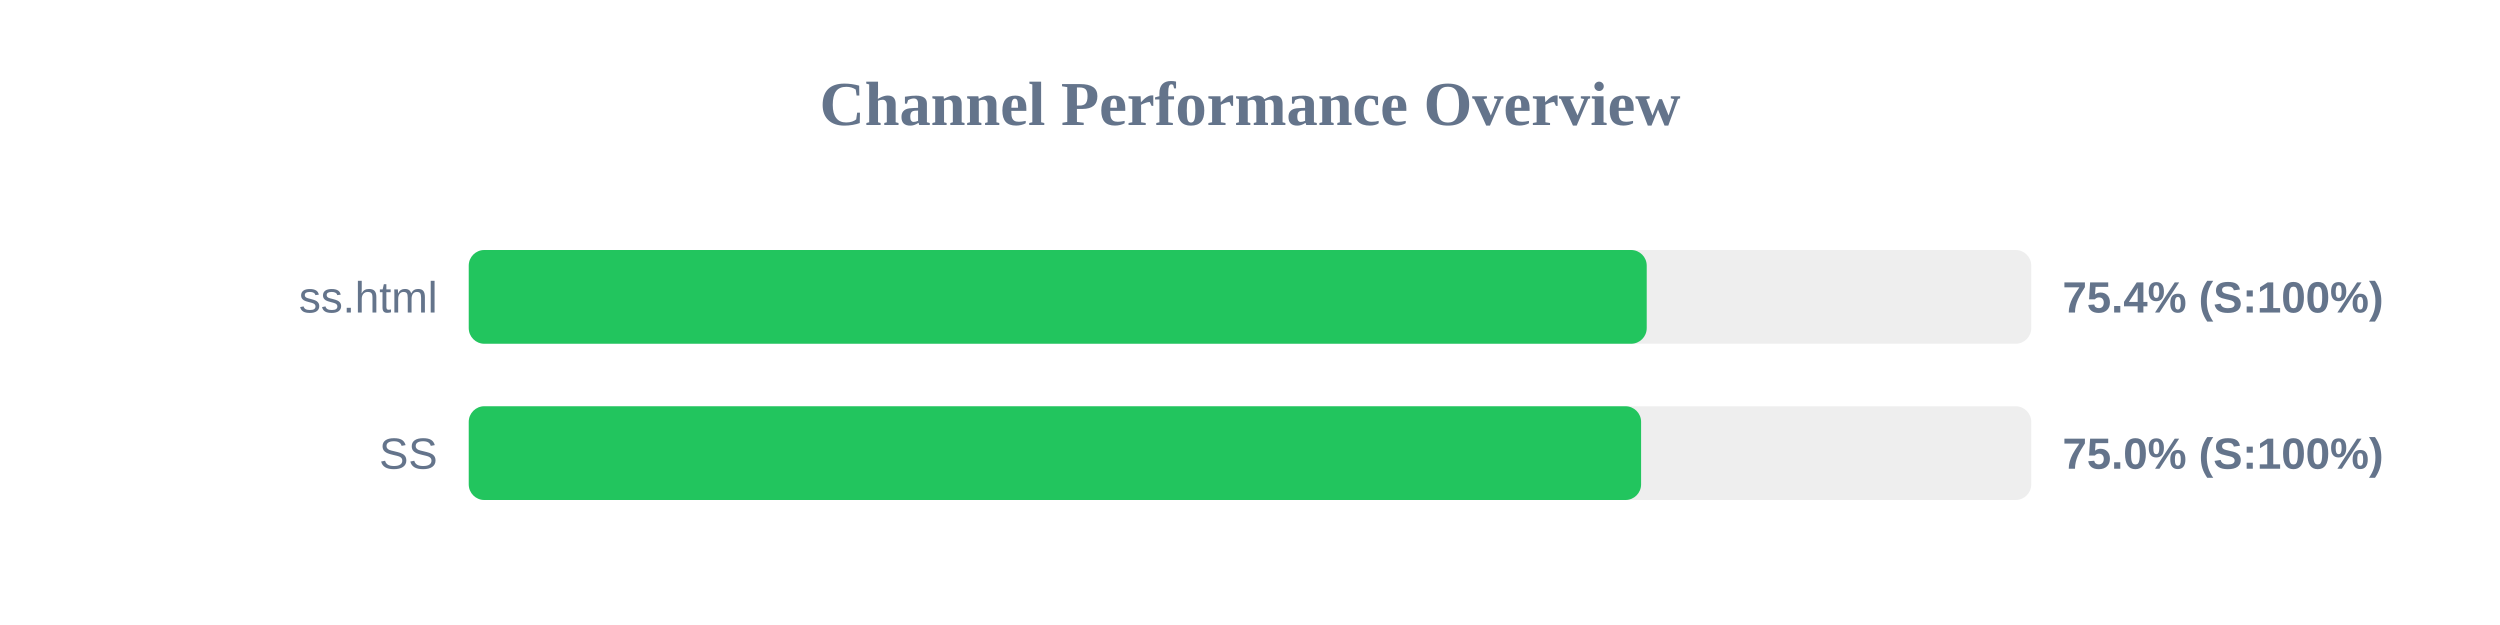
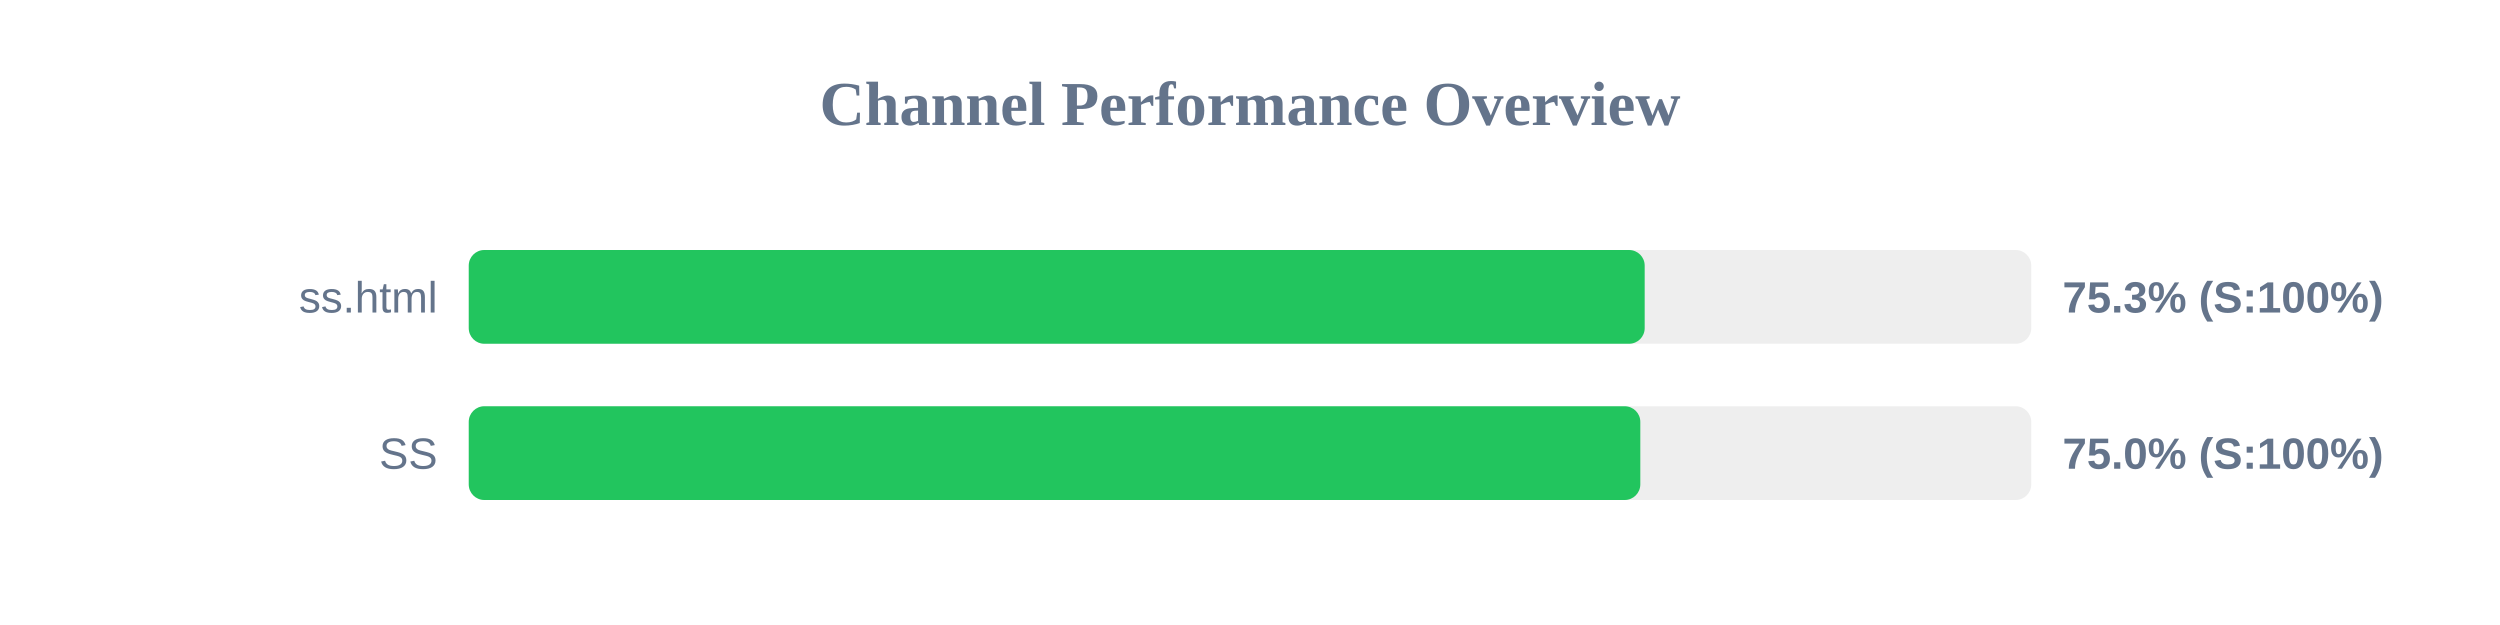
<svg xmlns="http://www.w3.org/2000/svg" width="800" height="200" version="1.1">
  <style>
        .row { font: 14px Arial; fill: #64748b; }
        .score { font: bold 14px Arial; fill: #64748b; }
    </style>
  <text x="400" y="40" text-anchor="middle" font-size="20px" font-weight="bold" fill="#64748b">Channel Performance Overview</text>
  <rect x="150" y="80" width="500" height="30" fill="#eee" rx="5" />
-   <rect x="150" y="80" width="376.95" height="30" fill="#22c55e" rx="5" />
+   <rect x="150" y="80" width="376.3" height="30" fill="#22c55e" rx="5" />
  <text x="140" y="100" text-anchor="end" class="row">ss.html</text>
-   <text x="660" y="100" text-anchor="start" class="score">75.4% (S:100%)</text>
+   <text x="660" y="100" text-anchor="start" class="score">75.3% (S:100%)</text>
  <rect x="150" y="130" width="500" height="30" fill="#eee" rx="5" />
-   <rect x="150" y="130" width="375.15" height="30" fill="#22c55e" rx="5" />
+   <rect x="150" y="130" width="374.9" height="30" fill="#22c55e" rx="5" />
  <text x="140" y="150" text-anchor="end" class="row">SS</text>
  <text x="660" y="150" text-anchor="start" class="score">75.0% (S:100%)</text>
</svg>
